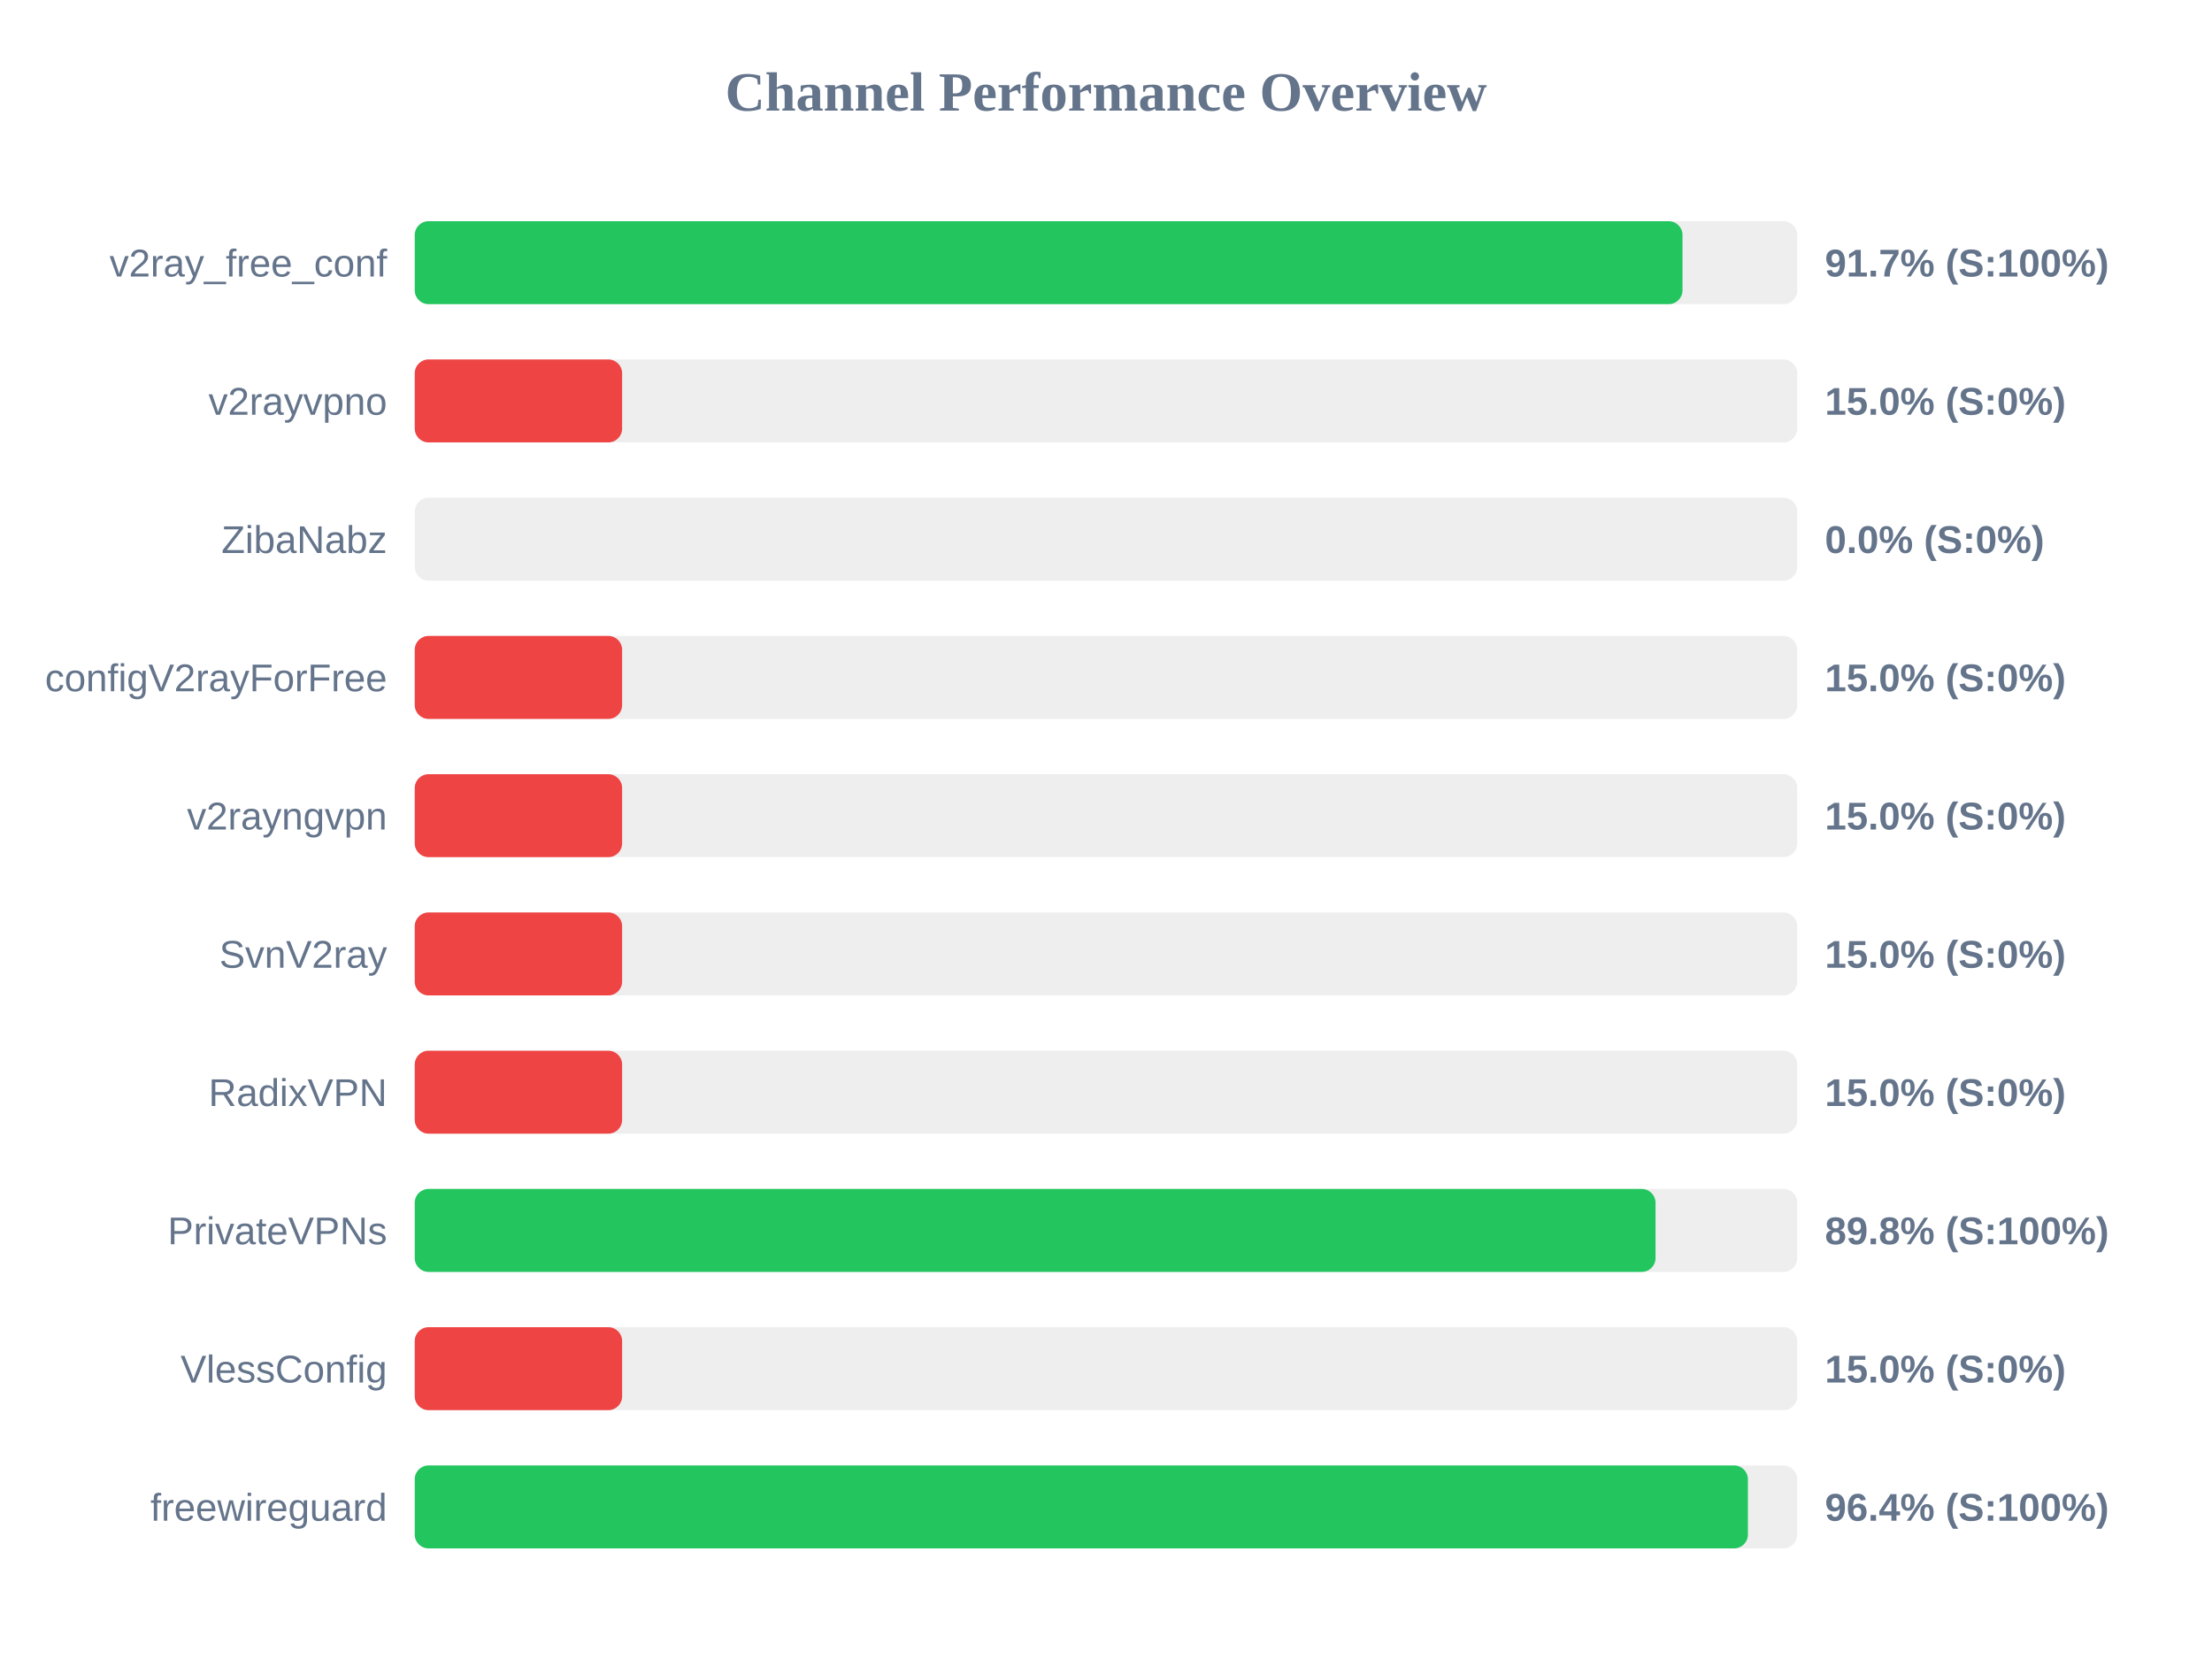
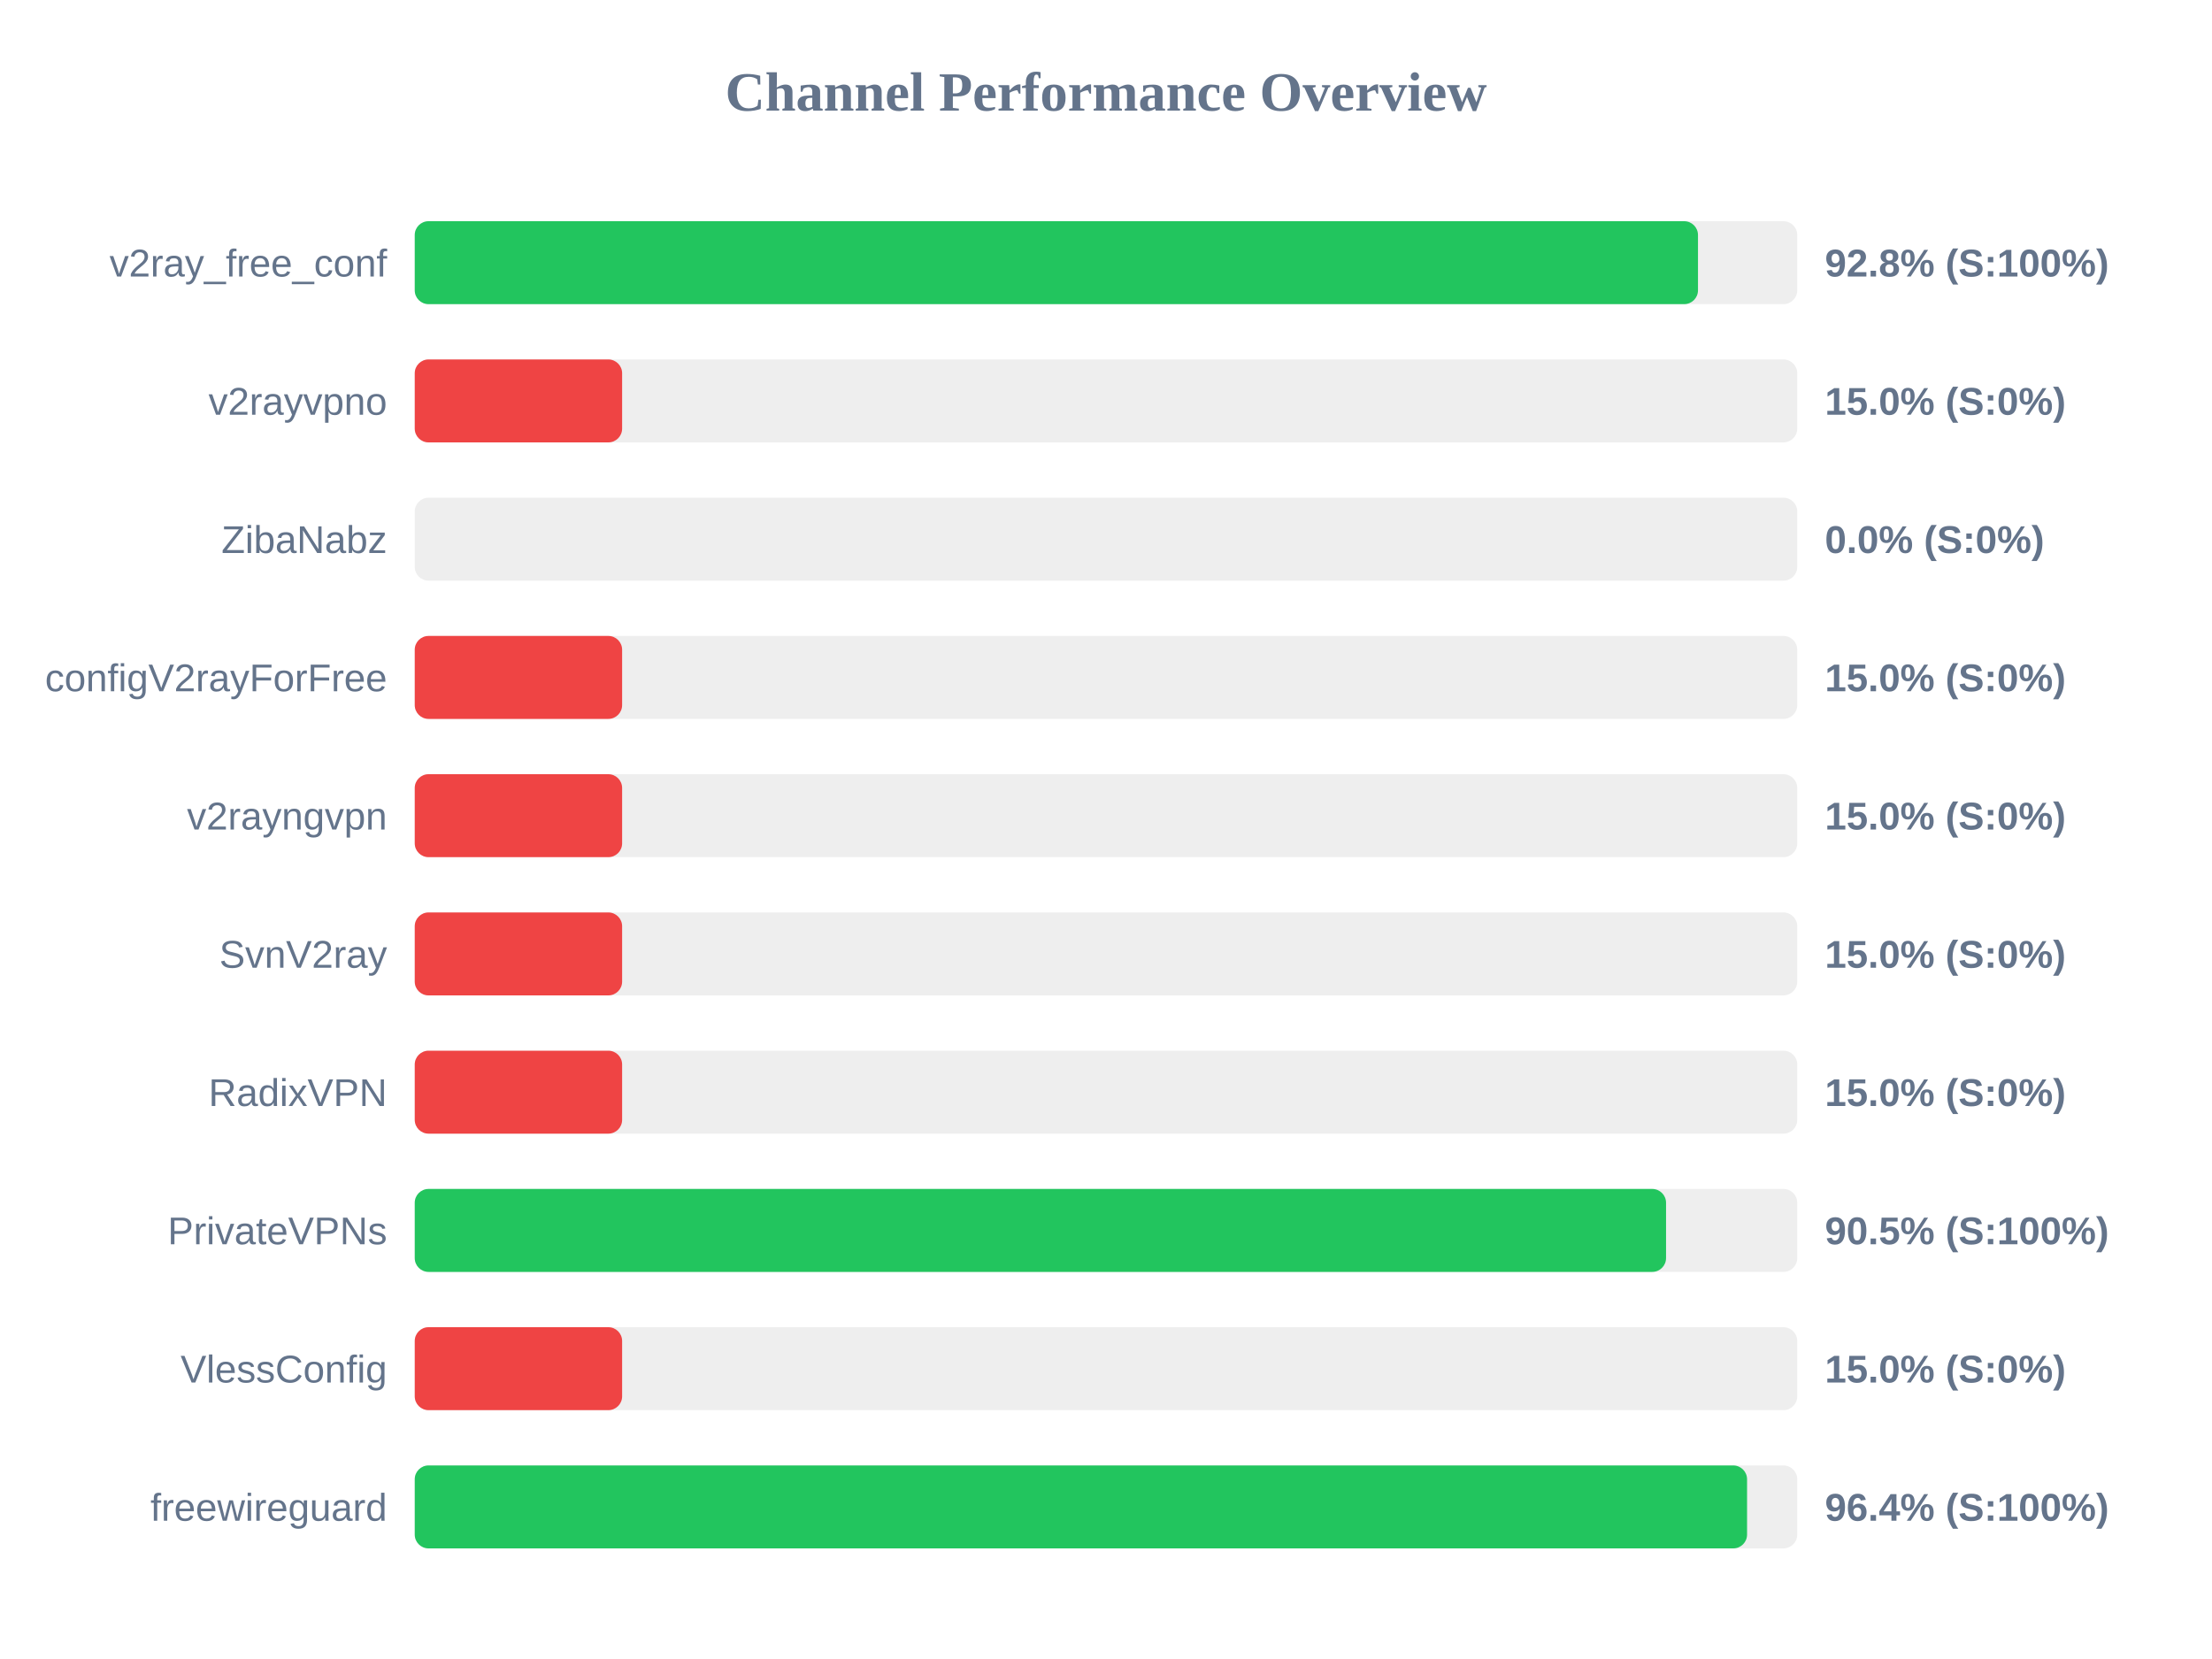
<svg xmlns="http://www.w3.org/2000/svg" width="800" height="600" version="1.1">
  <style>
        .row { font: 14px Arial; fill: #64748b; }
        .score { font: bold 14px Arial; fill: #64748b; }
    </style>
  <text x="400" y="40" text-anchor="middle" font-size="20px" font-weight="bold" fill="#64748b">Channel Performance Overview</text>
  <rect x="150" y="80" width="500" height="30" fill="#eee" rx="5" />
-   <rect x="150" y="80" width="458.5" height="30" fill="#22c55e" rx="5" />
+   <rect x="150" y="80" width="464.1" height="30" fill="#22c55e" rx="5" />
  <text x="140" y="100" text-anchor="end" class="row">v2ray_free_conf</text>
-   <text x="660" y="100" text-anchor="start" class="score">91.7% (S:100%)</text>
+   <text x="660" y="100" text-anchor="start" class="score">92.8% (S:100%)</text>
  <rect x="150" y="130" width="500" height="30" fill="#eee" rx="5" />
  <rect x="150" y="130" width="75.0" height="30" fill="#ef4444" rx="5" />
  <text x="140" y="150" text-anchor="end" class="row">v2rayvpno</text>
  <text x="660" y="150" text-anchor="start" class="score">15.0% (S:0%)</text>
  <rect x="150" y="180" width="500" height="30" fill="#eee" rx="5" />
  <rect x="150" y="180" width="0.0" height="30" fill="#ef4444" rx="5" />
  <text x="140" y="200" text-anchor="end" class="row">ZibaNabz</text>
  <text x="660" y="200" text-anchor="start" class="score">0.0% (S:0%)</text>
  <rect x="150" y="230" width="500" height="30" fill="#eee" rx="5" />
  <rect x="150" y="230" width="75.0" height="30" fill="#ef4444" rx="5" />
  <text x="140" y="250" text-anchor="end" class="row">configV2rayForFree</text>
  <text x="660" y="250" text-anchor="start" class="score">15.0% (S:0%)</text>
  <rect x="150" y="280" width="500" height="30" fill="#eee" rx="5" />
  <rect x="150" y="280" width="75.0" height="30" fill="#ef4444" rx="5" />
  <text x="140" y="300" text-anchor="end" class="row">v2rayngvpn</text>
  <text x="660" y="300" text-anchor="start" class="score">15.0% (S:0%)</text>
  <rect x="150" y="330" width="500" height="30" fill="#eee" rx="5" />
  <rect x="150" y="330" width="75.0" height="30" fill="#ef4444" rx="5" />
  <text x="140" y="350" text-anchor="end" class="row">SvnV2ray</text>
  <text x="660" y="350" text-anchor="start" class="score">15.0% (S:0%)</text>
  <rect x="150" y="380" width="500" height="30" fill="#eee" rx="5" />
  <rect x="150" y="380" width="75.0" height="30" fill="#ef4444" rx="5" />
  <text x="140" y="400" text-anchor="end" class="row">RadixVPN</text>
  <text x="660" y="400" text-anchor="start" class="score">15.0% (S:0%)</text>
  <rect x="150" y="430" width="500" height="30" fill="#eee" rx="5" />
-   <rect x="150" y="430" width="448.75" height="30" fill="#22c55e" rx="5" />
+   <rect x="150" y="430" width="452.55" height="30" fill="#22c55e" rx="5" />
  <text x="140" y="450" text-anchor="end" class="row">PrivateVPNs</text>
-   <text x="660" y="450" text-anchor="start" class="score">89.8% (S:100%)</text>
+   <text x="660" y="450" text-anchor="start" class="score">90.5% (S:100%)</text>
  <rect x="150" y="480" width="500" height="30" fill="#eee" rx="5" />
  <rect x="150" y="480" width="75.0" height="30" fill="#ef4444" rx="5" />
  <text x="140" y="500" text-anchor="end" class="row">VlessConfig</text>
  <text x="660" y="500" text-anchor="start" class="score">15.0% (S:0%)</text>
  <rect x="150" y="530" width="500" height="30" fill="#eee" rx="5" />
-   <rect x="150" y="530" width="482.15" height="30" fill="#22c55e" rx="5" />
+   <rect x="150" y="530" width="481.85" height="30" fill="#22c55e" rx="5" />
  <text x="140" y="550" text-anchor="end" class="row">freewireguard</text>
  <text x="660" y="550" text-anchor="start" class="score">96.4% (S:100%)</text>
</svg>
